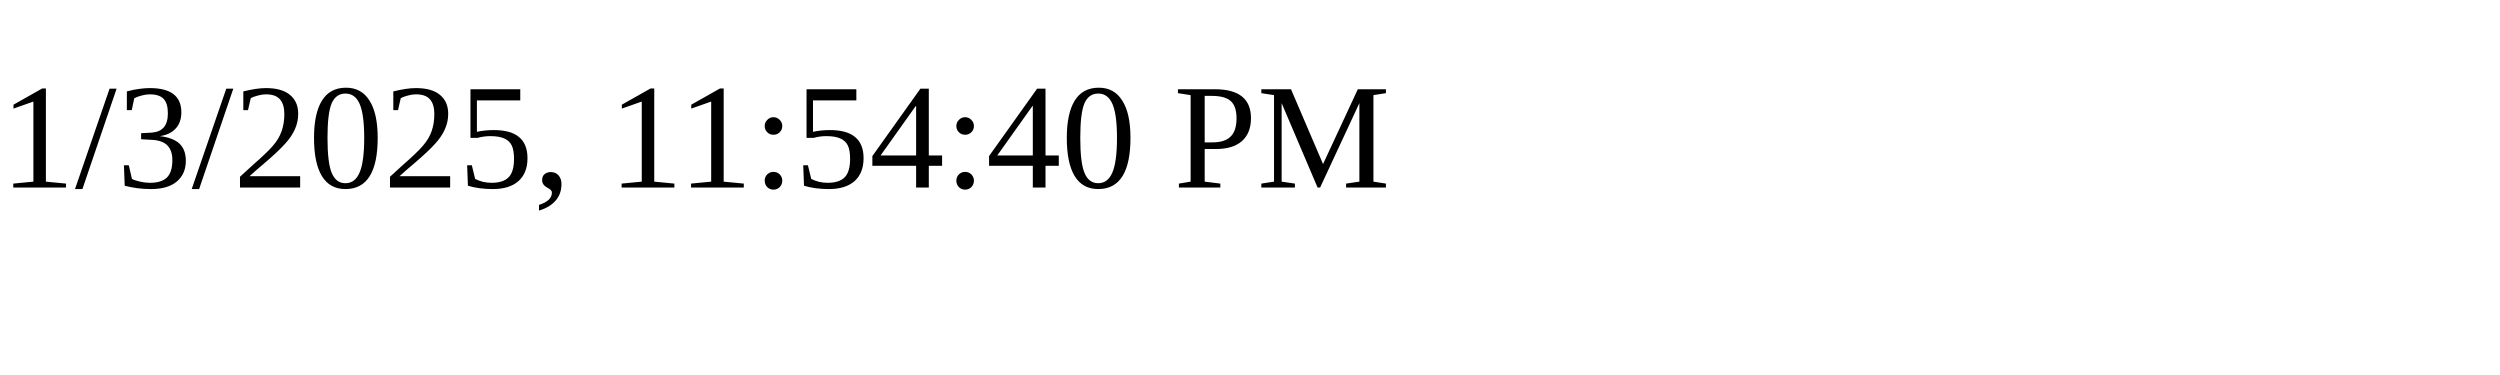
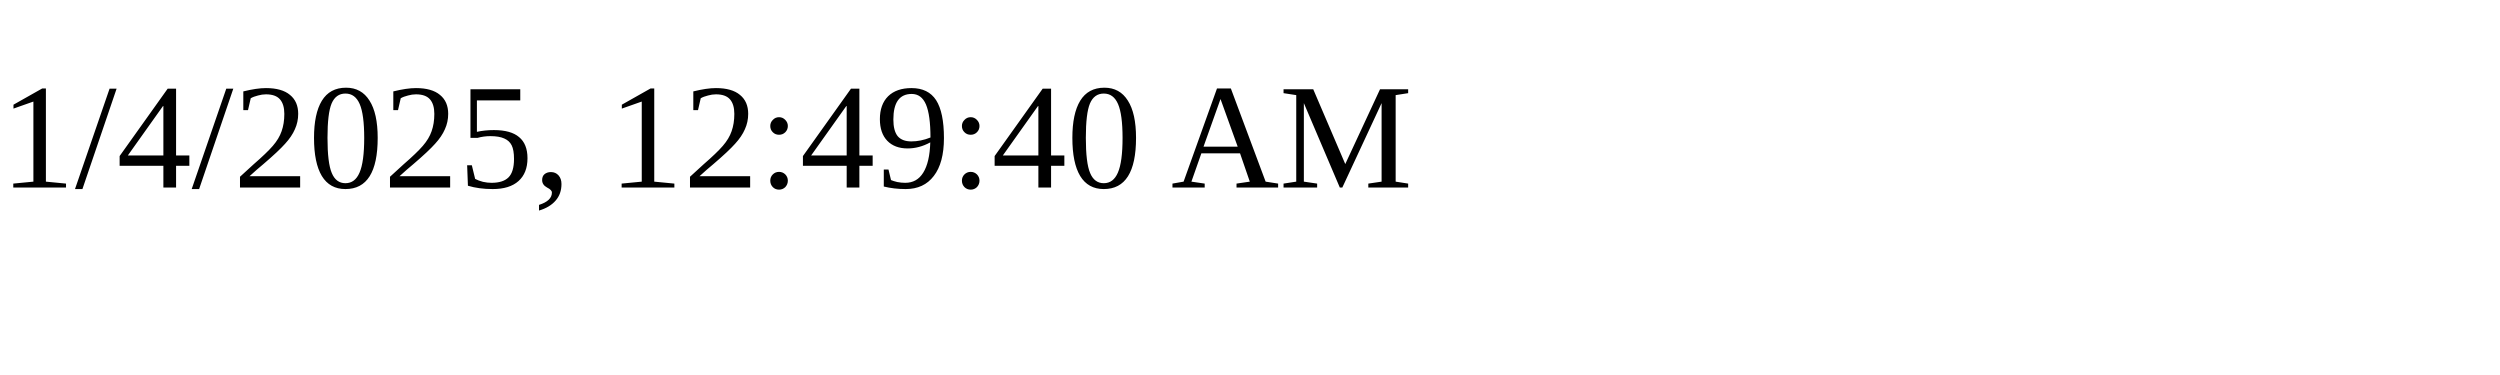
<svg xmlns="http://www.w3.org/2000/svg" height="30" width="200">
-   <text x="0" y="15">1/3/2025, 11:54:40 PM</text>
+   <text x="0" y="15">1/4/2025, 12:49:40 AM</text>
</svg>
